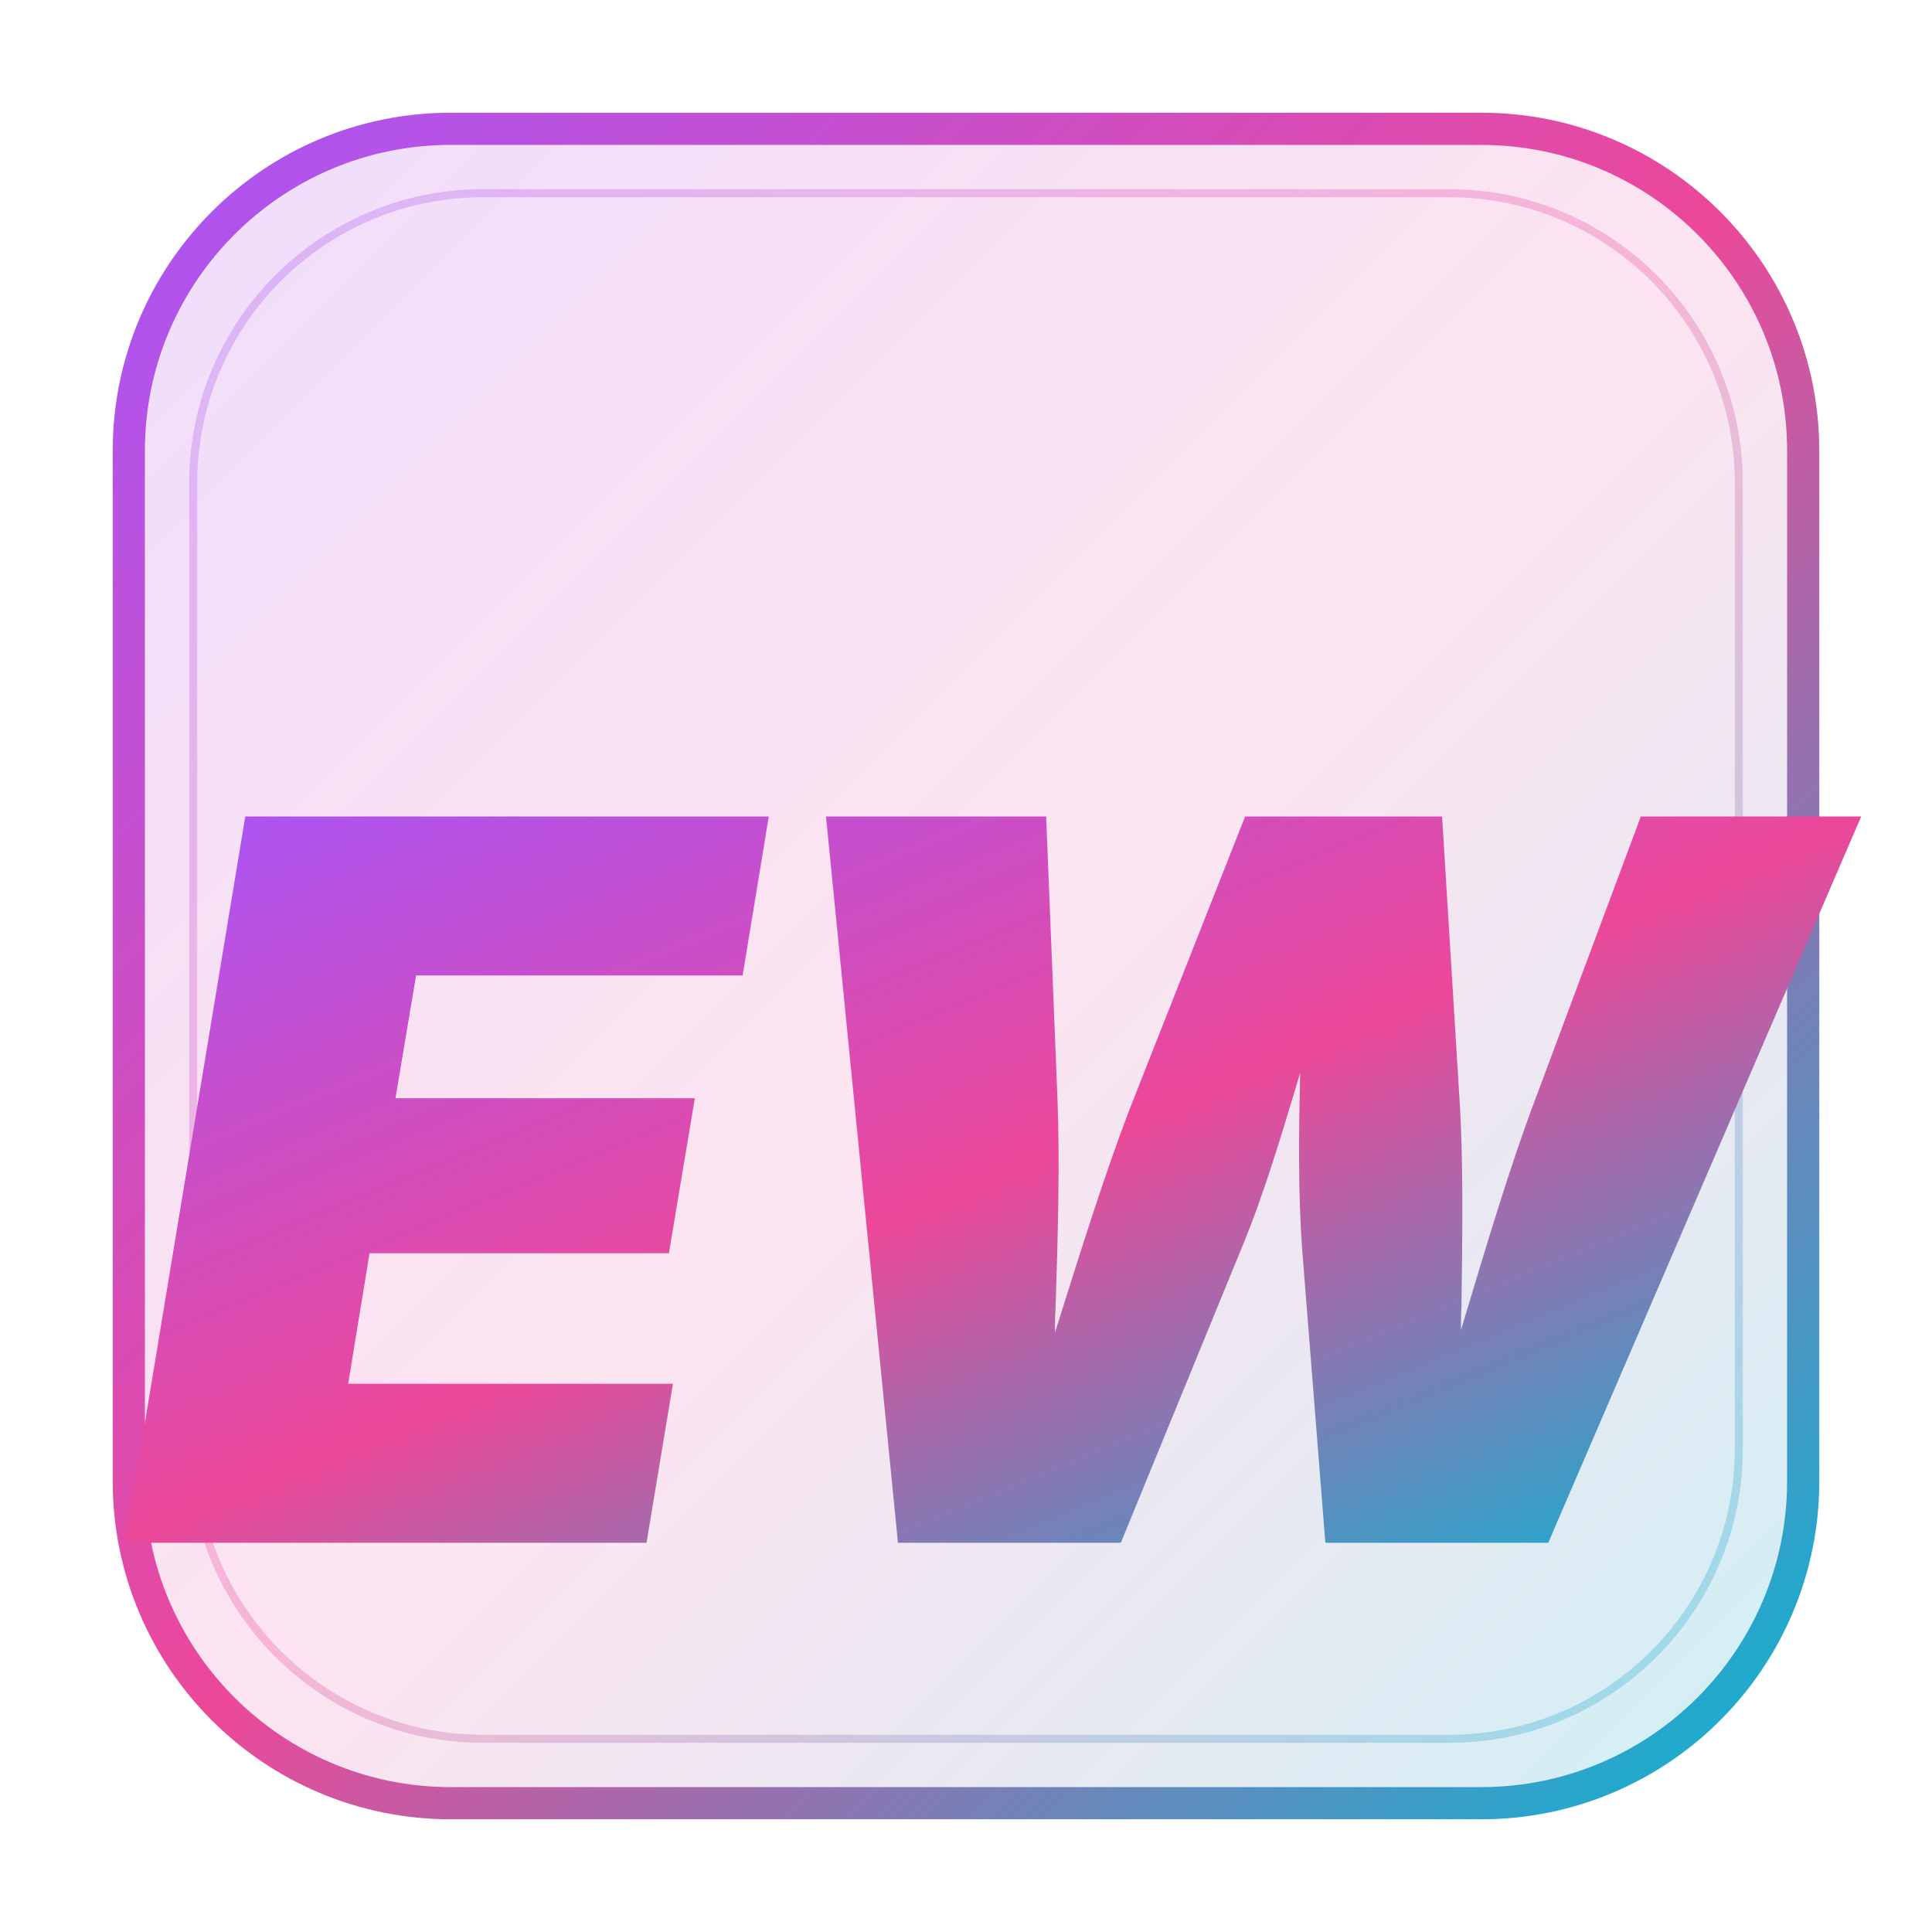
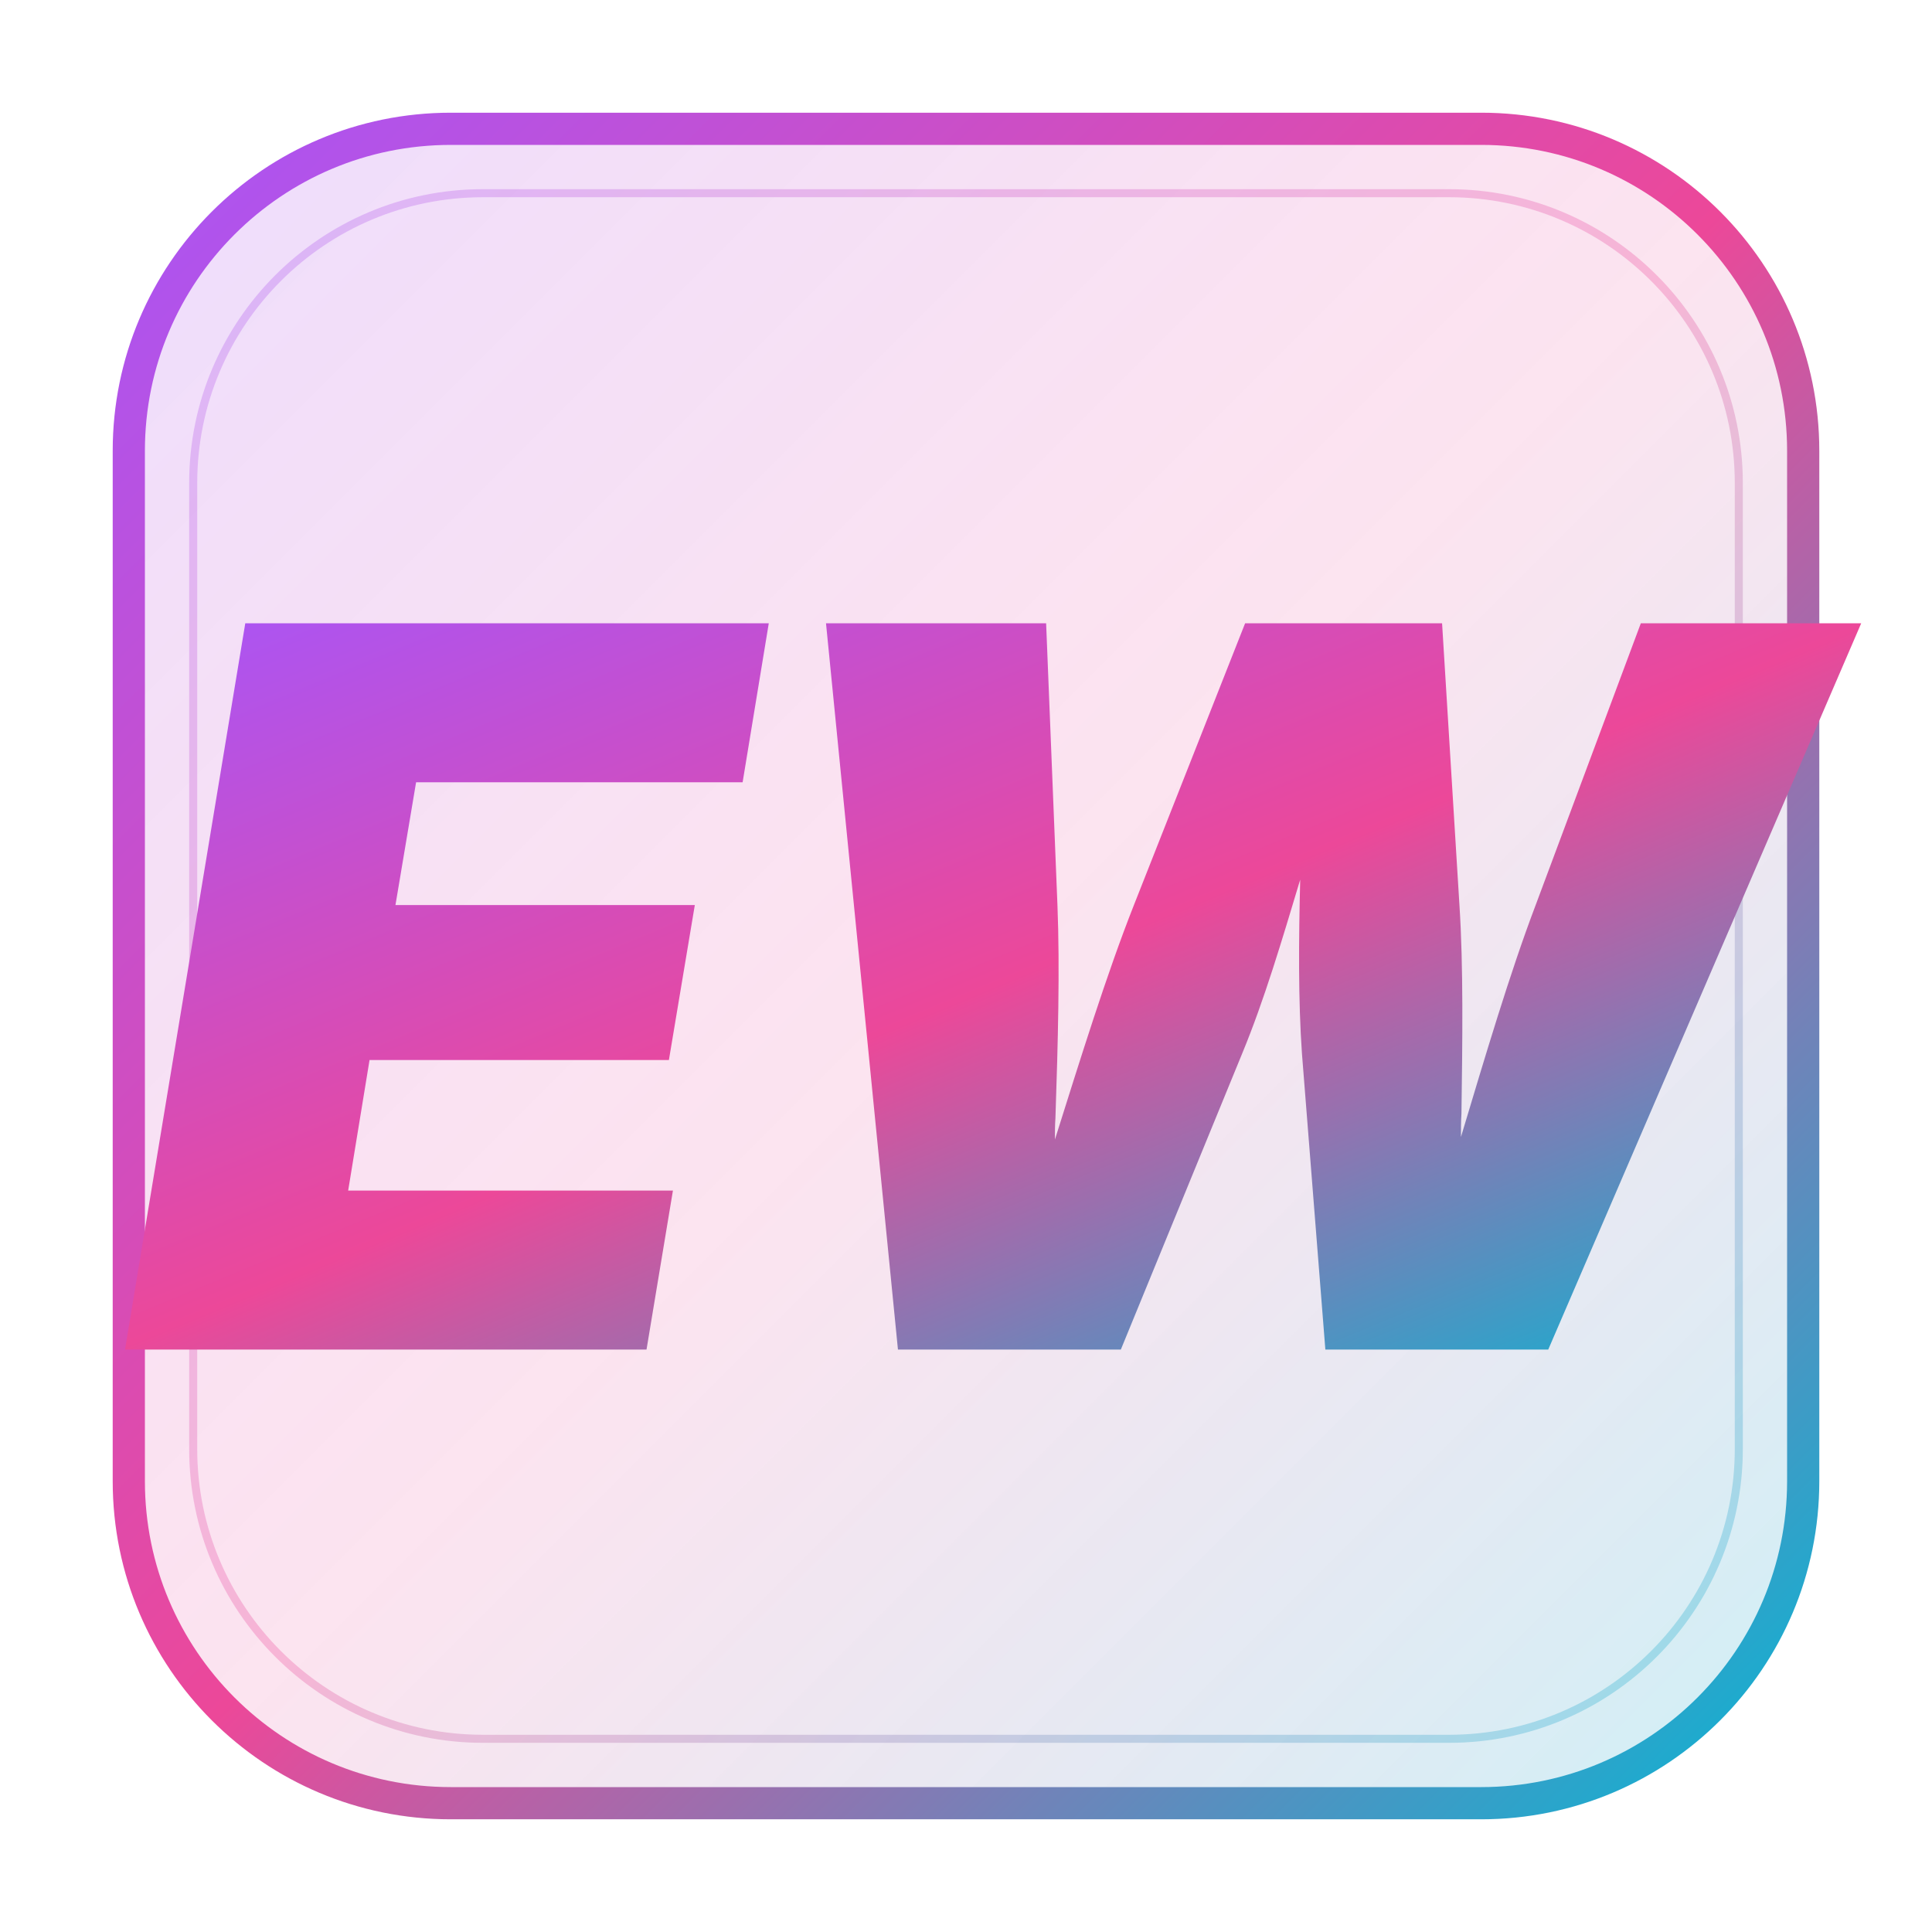
<svg xmlns="http://www.w3.org/2000/svg" viewBox="0 0 120 120">
  <defs>
    <linearGradient id="modernGradient" x1="0%" y1="0%" x2="100%" y2="100%">
      <stop offset="0%" style="stop-color:#A855F7;stop-opacity:1" />
      <stop offset="50%" style="stop-color:#EC4899;stop-opacity:1" />
      <stop offset="100%" style="stop-color:#06B6D4;stop-opacity:1" />
    </linearGradient>
    <linearGradient id="boxGradient" x1="0%" y1="0%" x2="100%" y2="100%">
      <stop offset="0%" style="stop-color:#A855F7;stop-opacity:0.2" />
      <stop offset="50%" style="stop-color:#EC4899;stop-opacity:0.15" />
      <stop offset="100%" style="stop-color:#06B6D4;stop-opacity:0.2" />
    </linearGradient>
    <linearGradient id="borderGradient" x1="0%" y1="0%" x2="100%" y2="100%">
      <stop offset="0%" style="stop-color:#A855F7;stop-opacity:1" />
      <stop offset="50%" style="stop-color:#EC4899;stop-opacity:1" />
      <stop offset="100%" style="stop-color:#06B6D4;stop-opacity:1" />
    </linearGradient>
  </defs>
  <rect x="8" y="8" width="104" height="104" rx="20" fill="url(#boxGradient)" stroke="url(#borderGradient)" stroke-width="2" />
  <rect x="12" y="12" width="96" height="96" rx="18" fill="none" stroke="url(#modernGradient)" stroke-width="0.5" opacity="0.3" />
-   <text x="60" y="72" font-family="'Inter', 'Segoe UI', system-ui, -apple-system, sans-serif" font-size="62" font-weight="900" font-style="italic" fill="url(#modernGradient)" text-anchor="middle" dominant-baseline="middle" letter-spacing="-1">EW</text>
+   <text x="60" y="60" font-family="'Inter', 'Segoe UI', system-ui, -apple-system, sans-serif" font-size="62" font-weight="900" font-style="italic" fill="url(#modernGradient)" text-anchor="middle" dominant-baseline="middle" letter-spacing="-1">EW</text>
</svg>
